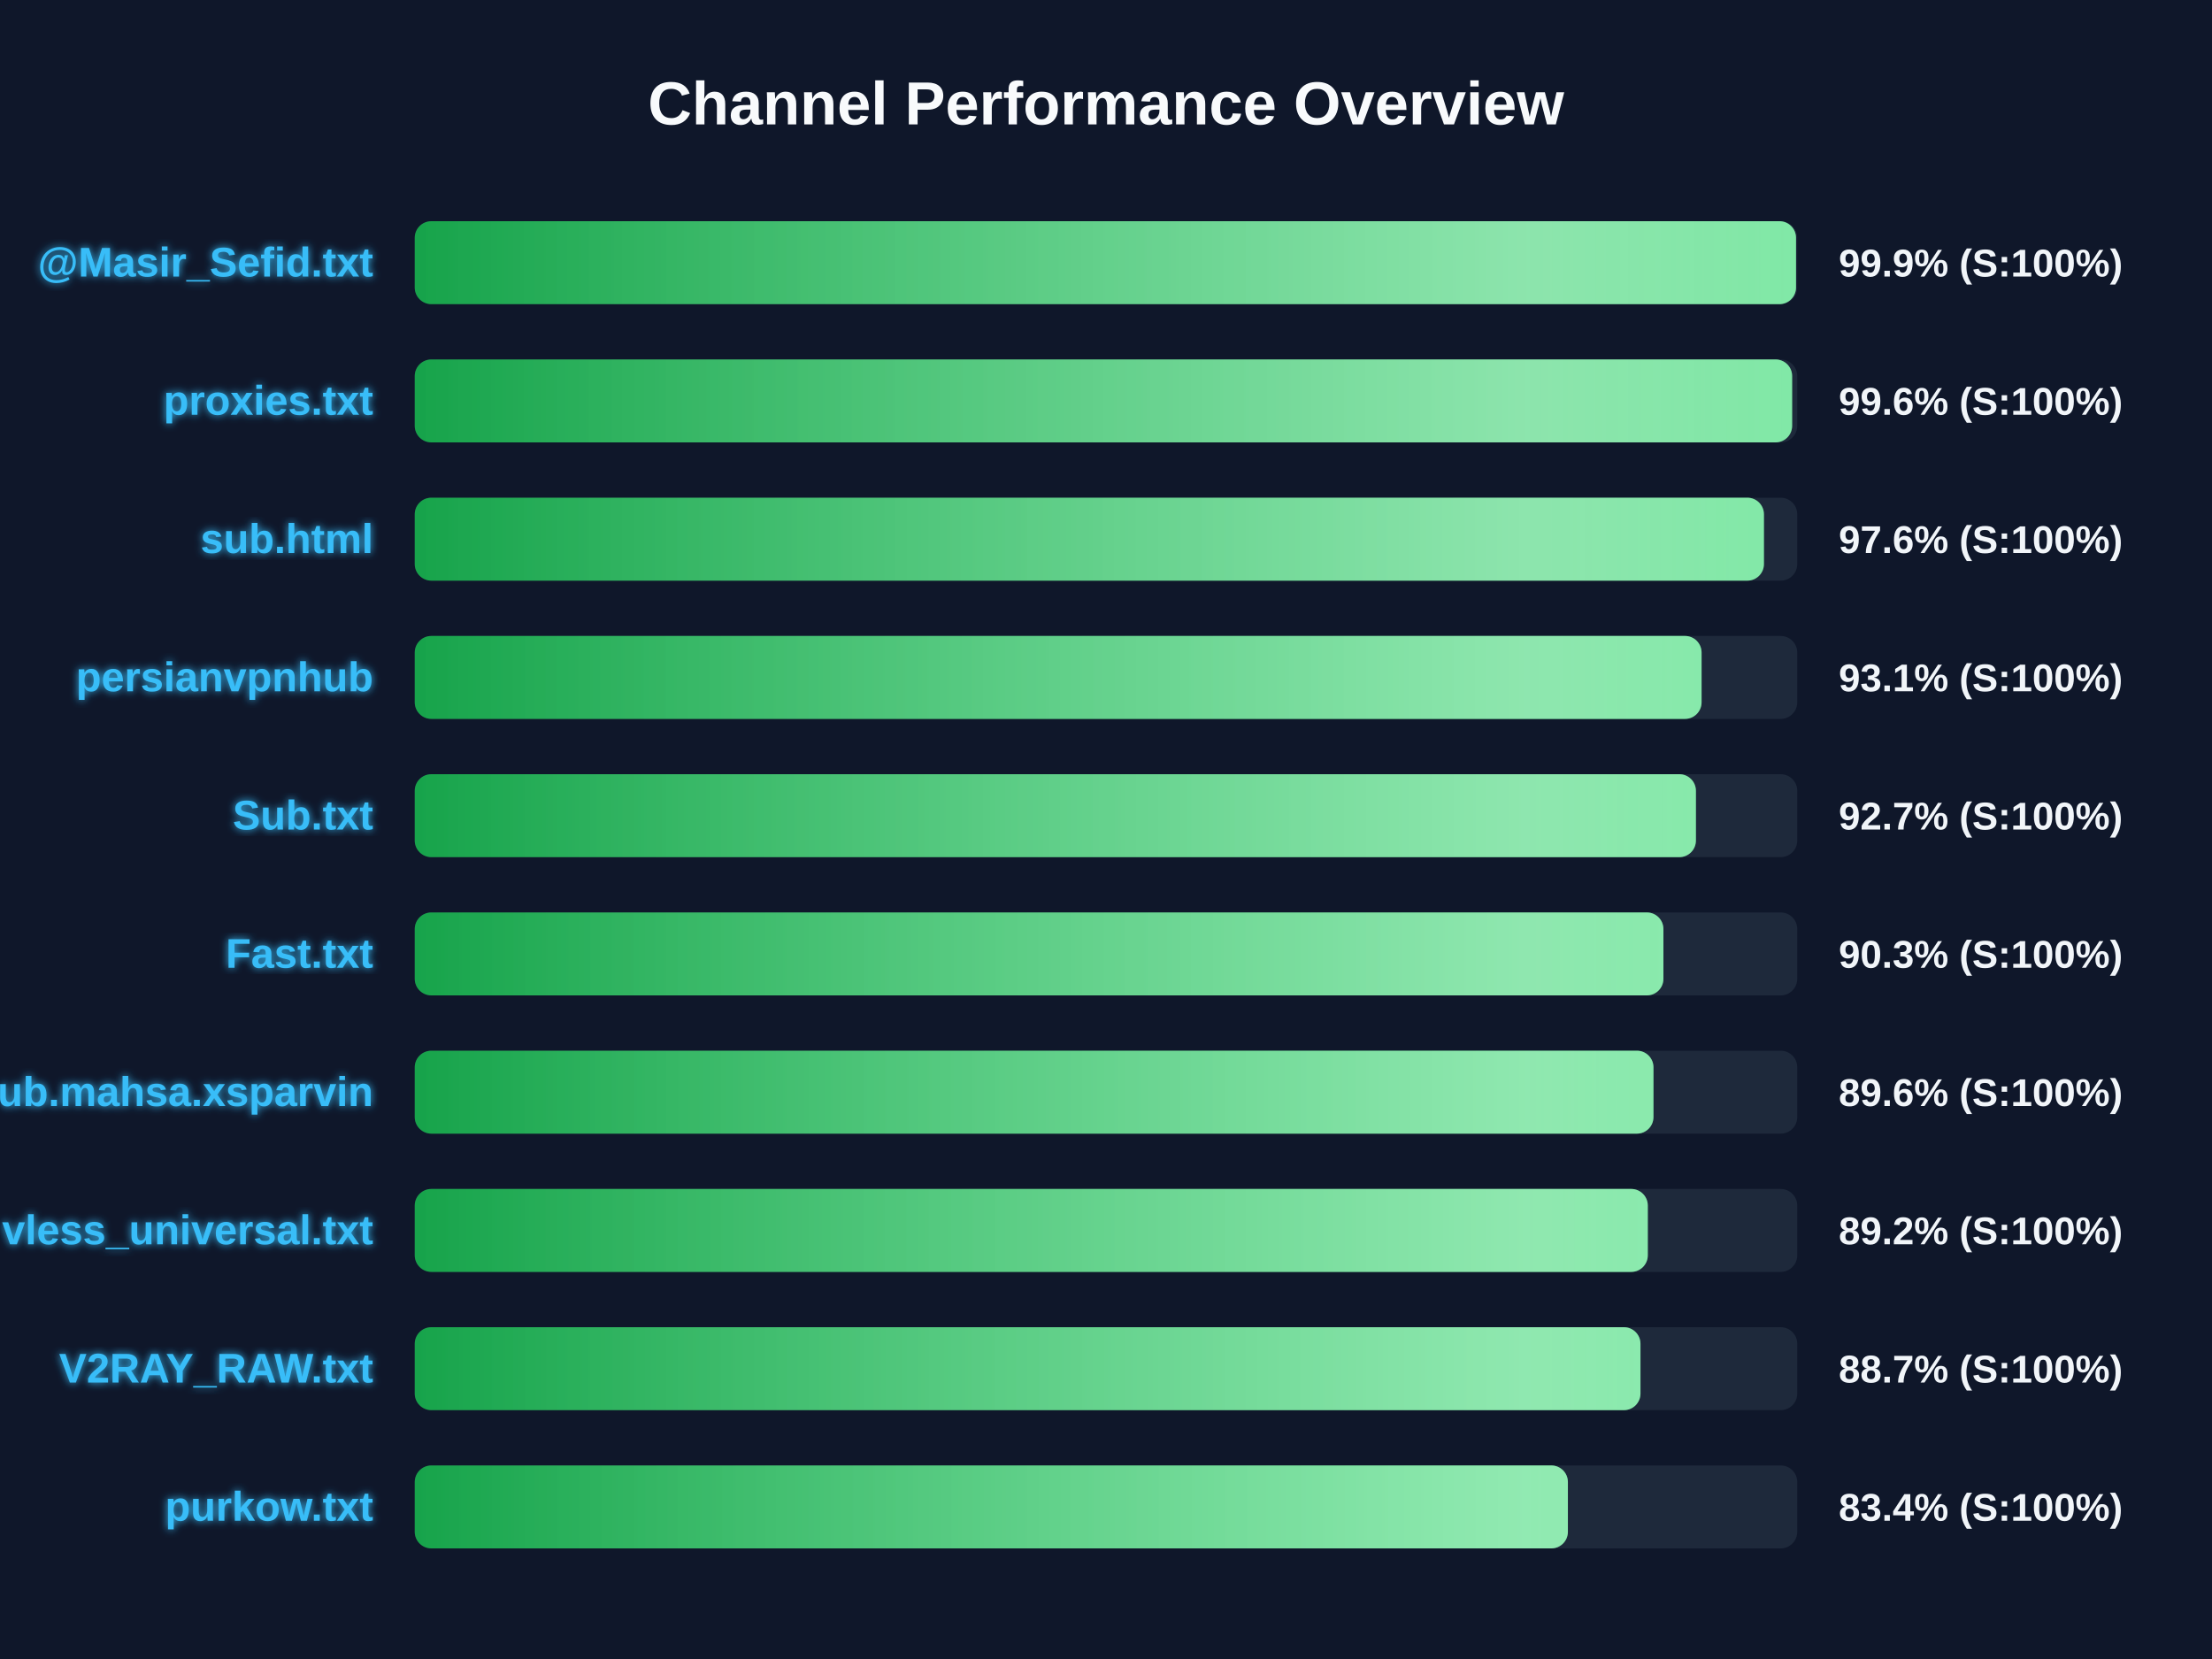
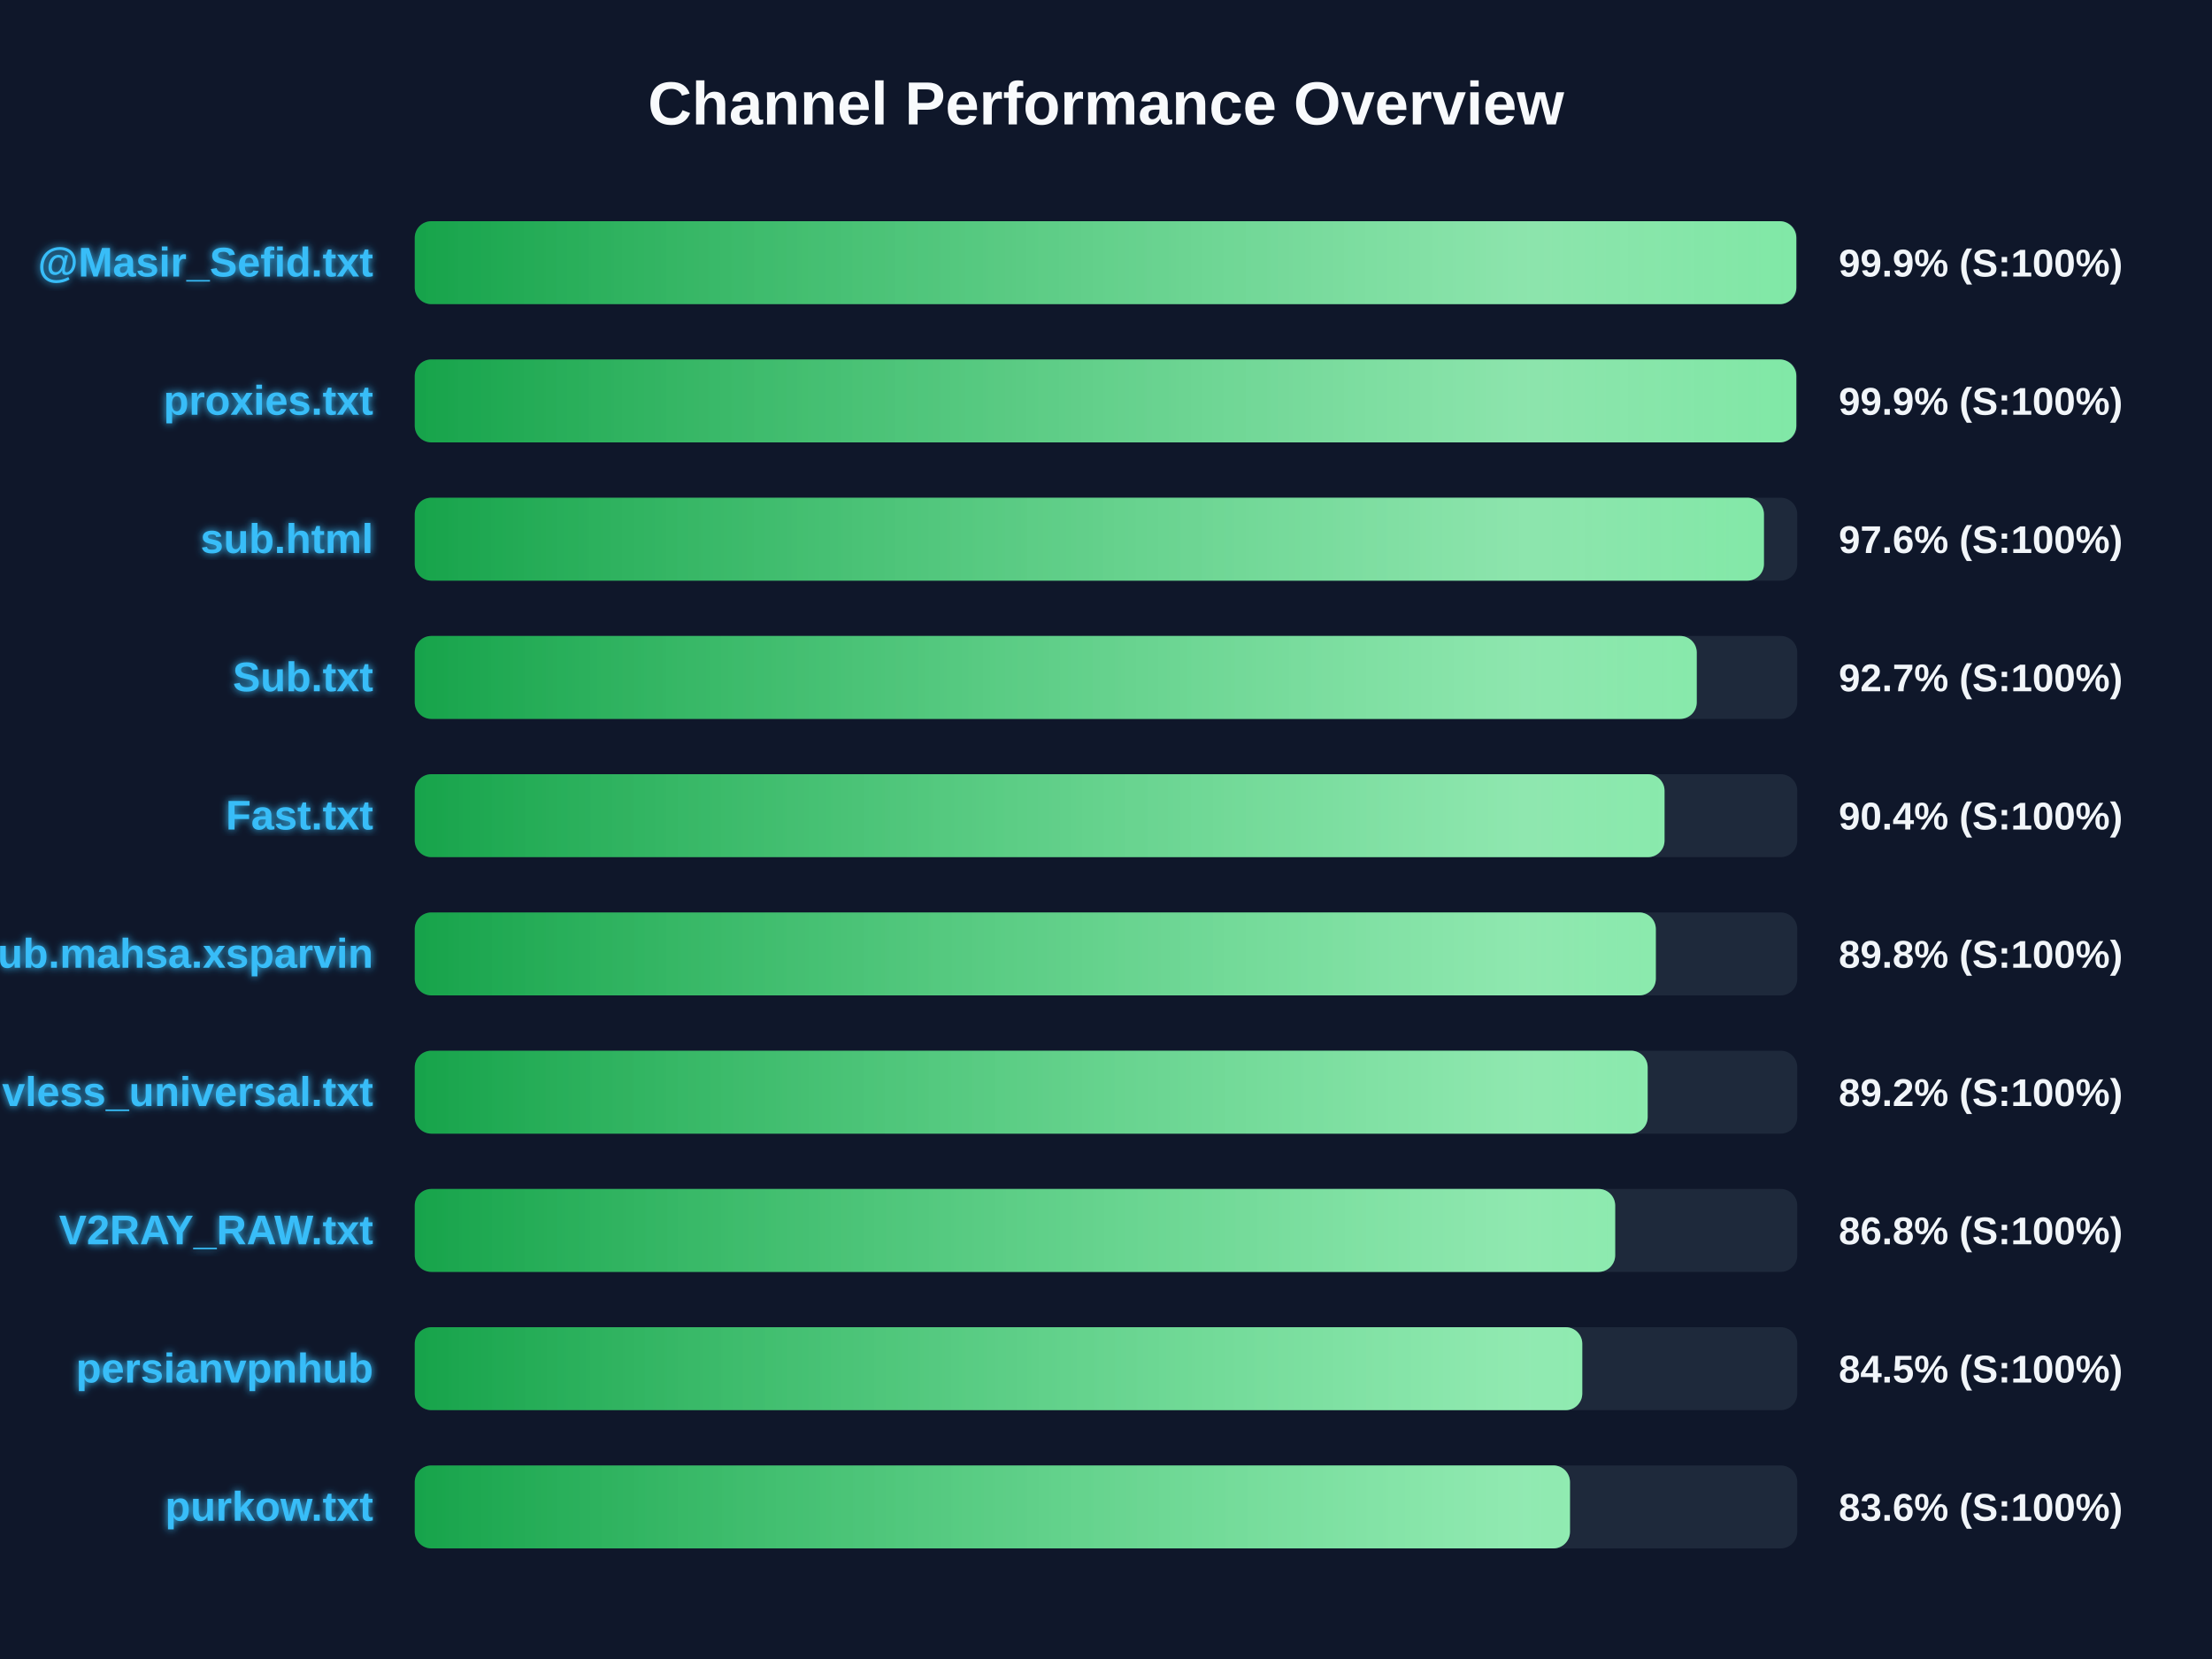
<svg xmlns="http://www.w3.org/2000/svg" width="800" height="600" version="1.1">
  <defs>
    <linearGradient id="grad-green" x1="0%" y1="0%" x2="100%" y2="0%">
      <stop offset="0%" stop-color="#16a34a" />
      <stop offset="100%" stop-color="#4ade80" />
    </linearGradient>
    <linearGradient id="grad-yellow" x1="0%" y1="0%" x2="100%" y2="0%">
      <stop offset="0%" stop-color="#ca8a04" />
      <stop offset="100%" stop-color="#fde047" />
    </linearGradient>
    <linearGradient id="grad-red" x1="0%" y1="0%" x2="100%" y2="0%">
      <stop offset="0%" stop-color="#dc2626" />
      <stop offset="100%" stop-color="#f87171" />
    </linearGradient>
    <linearGradient id="shimmer" x1="0%" y1="0%" x2="100%" y2="0%">
      <stop offset="0%" stop-color="rgba(255,255,255,0)" />
      <stop offset="50%" stop-color="rgba(255,255,255,0.4)" />
      <stop offset="100%" stop-color="rgba(255,255,255,0)" />
    </linearGradient>
    <filter id="glow" x="-20%" y="-20%" width="140%" height="140%">
      <feGaussianBlur stdDeviation="1.5" result="blur" />
      <feComposite in="SourceGraphic" in2="blur" operator="over" />
    </filter>
  </defs>
  <style>
        .bg-rect { fill: #0f172a; }
        .title { font: bold 22px 'Segoe UI', Arial, sans-serif; fill: #f8fafc; }
        .row { font: bold 15px 'Segoe UI', Arial, sans-serif; fill: #38bdf8; filter: url(#glow); }
        .score { font: bold 14px 'Segoe UI', Arial, sans-serif; fill: #f1f5f9; }
        @keyframes shimmer-anim {
            0% { transform: translateX(-100%); }
            100% { transform: translateX(200%); }
        }
        .shimmer-rect {
            animation: shimmer-anim 2.5s infinite linear;
        }
    </style>
  <rect width="100%" height="100%" class="bg-rect" />
  <text x="400" y="45" text-anchor="middle" class="title">Channel Performance Overview</text>
  <rect x="150" y="80" width="500" height="30" fill="#1e293b" rx="6" />
  <clipPath id="clip-0">
-     <rect x="150" y="80" width="499.55" height="30" rx="6" />
+     <rect x="150" y="80" width="499.65" height="30" rx="6" />
  </clipPath>
-   <rect x="150" y="80" width="499.55" height="30" fill="url(#grad-green)" rx="6" />
+   <rect x="150" y="80" width="499.65" height="30" fill="url(#grad-green)" rx="6" />
  <g clip-path="url(#clip-0)">
    <rect x="150" y="80" width="100%" height="30" fill="url(#shimmer)" class="shimmer-rect" />
  </g>
  <text x="135" y="100" text-anchor="end" class="row">@Masir_Sefid.txt</text>
  <text x="665" y="100" text-anchor="start" class="score">99.9% (S:100%)</text>
  <rect x="150" y="130" width="500" height="30" fill="#1e293b" rx="6" />
  <clipPath id="clip-1">
-     <rect x="150" y="130" width="498.15" height="30" rx="6" />
+     <rect x="150" y="130" width="499.65" height="30" rx="6" />
  </clipPath>
-   <rect x="150" y="130" width="498.15" height="30" fill="url(#grad-green)" rx="6" />
+   <rect x="150" y="130" width="499.65" height="30" fill="url(#grad-green)" rx="6" />
  <g clip-path="url(#clip-1)">
    <rect x="150" y="130" width="100%" height="30" fill="url(#shimmer)" class="shimmer-rect" />
  </g>
  <text x="135" y="150" text-anchor="end" class="row">proxies.txt</text>
-   <text x="665" y="150" text-anchor="start" class="score">99.6% (S:100%)</text>
+   <text x="665" y="150" text-anchor="start" class="score">99.9% (S:100%)</text>
  <rect x="150" y="180" width="500" height="30" fill="#1e293b" rx="6" />
  <clipPath id="clip-2">
    <rect x="150" y="180" width="487.95" height="30" rx="6" />
  </clipPath>
  <rect x="150" y="180" width="487.95" height="30" fill="url(#grad-green)" rx="6" />
  <g clip-path="url(#clip-2)">
    <rect x="150" y="180" width="100%" height="30" fill="url(#shimmer)" class="shimmer-rect" />
  </g>
  <text x="135" y="200" text-anchor="end" class="row">sub.html</text>
  <text x="665" y="200" text-anchor="start" class="score">97.6% (S:100%)</text>
  <rect x="150" y="230" width="500" height="30" fill="#1e293b" rx="6" />
  <clipPath id="clip-3">
-     <rect x="150" y="230" width="465.4" height="30" rx="6" />
+     <rect x="150" y="230" width="463.65" height="30" rx="6" />
  </clipPath>
-   <rect x="150" y="230" width="465.4" height="30" fill="url(#grad-green)" rx="6" />
+   <rect x="150" y="230" width="463.65" height="30" fill="url(#grad-green)" rx="6" />
  <g clip-path="url(#clip-3)">
    <rect x="150" y="230" width="100%" height="30" fill="url(#shimmer)" class="shimmer-rect" />
  </g>
-   <text x="135" y="250" text-anchor="end" class="row">persianvpnhub</text>
-   <text x="665" y="250" text-anchor="start" class="score">93.1% (S:100%)</text>
+   <text x="135" y="250" text-anchor="end" class="row">Sub.txt</text>
+   <text x="665" y="250" text-anchor="start" class="score">92.7% (S:100%)</text>
  <rect x="150" y="280" width="500" height="30" fill="#1e293b" rx="6" />
  <clipPath id="clip-4">
-     <rect x="150" y="280" width="463.35" height="30" rx="6" />
+     <rect x="150" y="280" width="452.0" height="30" rx="6" />
  </clipPath>
-   <rect x="150" y="280" width="463.35" height="30" fill="url(#grad-green)" rx="6" />
+   <rect x="150" y="280" width="452.0" height="30" fill="url(#grad-green)" rx="6" />
  <g clip-path="url(#clip-4)">
    <rect x="150" y="280" width="100%" height="30" fill="url(#shimmer)" class="shimmer-rect" />
  </g>
-   <text x="135" y="300" text-anchor="end" class="row">Sub.txt</text>
-   <text x="665" y="300" text-anchor="start" class="score">92.7% (S:100%)</text>
+   <text x="135" y="300" text-anchor="end" class="row">Fast.txt</text>
+   <text x="665" y="300" text-anchor="start" class="score">90.4% (S:100%)</text>
  <rect x="150" y="330" width="500" height="30" fill="#1e293b" rx="6" />
  <clipPath id="clip-5">
-     <rect x="150" y="330" width="451.6" height="30" rx="6" />
+     <rect x="150" y="330" width="448.85" height="30" rx="6" />
  </clipPath>
-   <rect x="150" y="330" width="451.6" height="30" fill="url(#grad-green)" rx="6" />
+   <rect x="150" y="330" width="448.85" height="30" fill="url(#grad-green)" rx="6" />
  <g clip-path="url(#clip-5)">
    <rect x="150" y="330" width="100%" height="30" fill="url(#shimmer)" class="shimmer-rect" />
  </g>
-   <text x="135" y="350" text-anchor="end" class="row">Fast.txt</text>
-   <text x="665" y="350" text-anchor="start" class="score">90.3% (S:100%)</text>
+   <text x="135" y="350" text-anchor="end" class="row">Sub.mahsa.xsparvin</text>
+   <text x="665" y="350" text-anchor="start" class="score">89.8% (S:100%)</text>
  <rect x="150" y="380" width="500" height="30" fill="#1e293b" rx="6" />
  <clipPath id="clip-6">
-     <rect x="150" y="380" width="448.0" height="30" rx="6" />
+     <rect x="150" y="380" width="445.9" height="30" rx="6" />
  </clipPath>
-   <rect x="150" y="380" width="448.0" height="30" fill="url(#grad-green)" rx="6" />
+   <rect x="150" y="380" width="445.9" height="30" fill="url(#grad-green)" rx="6" />
  <g clip-path="url(#clip-6)">
    <rect x="150" y="380" width="100%" height="30" fill="url(#shimmer)" class="shimmer-rect" />
  </g>
-   <text x="135" y="400" text-anchor="end" class="row">Sub.mahsa.xsparvin</text>
-   <text x="665" y="400" text-anchor="start" class="score">89.6% (S:100%)</text>
+   <text x="135" y="400" text-anchor="end" class="row">vless_universal.txt</text>
+   <text x="665" y="400" text-anchor="start" class="score">89.2% (S:100%)</text>
  <rect x="150" y="430" width="500" height="30" fill="#1e293b" rx="6" />
  <clipPath id="clip-7">
-     <rect x="150" y="430" width="445.95" height="30" rx="6" />
+     <rect x="150" y="430" width="434.15" height="30" rx="6" />
  </clipPath>
-   <rect x="150" y="430" width="445.95" height="30" fill="url(#grad-green)" rx="6" />
+   <rect x="150" y="430" width="434.15" height="30" fill="url(#grad-green)" rx="6" />
  <g clip-path="url(#clip-7)">
    <rect x="150" y="430" width="100%" height="30" fill="url(#shimmer)" class="shimmer-rect" />
  </g>
-   <text x="135" y="450" text-anchor="end" class="row">vless_universal.txt</text>
-   <text x="665" y="450" text-anchor="start" class="score">89.2% (S:100%)</text>
+   <text x="135" y="450" text-anchor="end" class="row">V2RAY_RAW.txt</text>
+   <text x="665" y="450" text-anchor="start" class="score">86.8% (S:100%)</text>
  <rect x="150" y="480" width="500" height="30" fill="#1e293b" rx="6" />
  <clipPath id="clip-8">
-     <rect x="150" y="480" width="443.3" height="30" rx="6" />
+     <rect x="150" y="480" width="422.25" height="30" rx="6" />
  </clipPath>
-   <rect x="150" y="480" width="443.3" height="30" fill="url(#grad-green)" rx="6" />
+   <rect x="150" y="480" width="422.25" height="30" fill="url(#grad-green)" rx="6" />
  <g clip-path="url(#clip-8)">
    <rect x="150" y="480" width="100%" height="30" fill="url(#shimmer)" class="shimmer-rect" />
  </g>
-   <text x="135" y="500" text-anchor="end" class="row">V2RAY_RAW.txt</text>
-   <text x="665" y="500" text-anchor="start" class="score">88.7% (S:100%)</text>
+   <text x="135" y="500" text-anchor="end" class="row">persianvpnhub</text>
+   <text x="665" y="500" text-anchor="start" class="score">84.5% (S:100%)</text>
  <rect x="150" y="530" width="500" height="30" fill="#1e293b" rx="6" />
  <clipPath id="clip-9">
-     <rect x="150" y="530" width="417.05" height="30" rx="6" />
+     <rect x="150" y="530" width="417.8" height="30" rx="6" />
  </clipPath>
-   <rect x="150" y="530" width="417.05" height="30" fill="url(#grad-green)" rx="6" />
+   <rect x="150" y="530" width="417.8" height="30" fill="url(#grad-green)" rx="6" />
  <g clip-path="url(#clip-9)">
    <rect x="150" y="530" width="100%" height="30" fill="url(#shimmer)" class="shimmer-rect" />
  </g>
  <text x="135" y="550" text-anchor="end" class="row">purkow.txt</text>
-   <text x="665" y="550" text-anchor="start" class="score">83.4% (S:100%)</text>
+   <text x="665" y="550" text-anchor="start" class="score">83.6% (S:100%)</text>
</svg>
